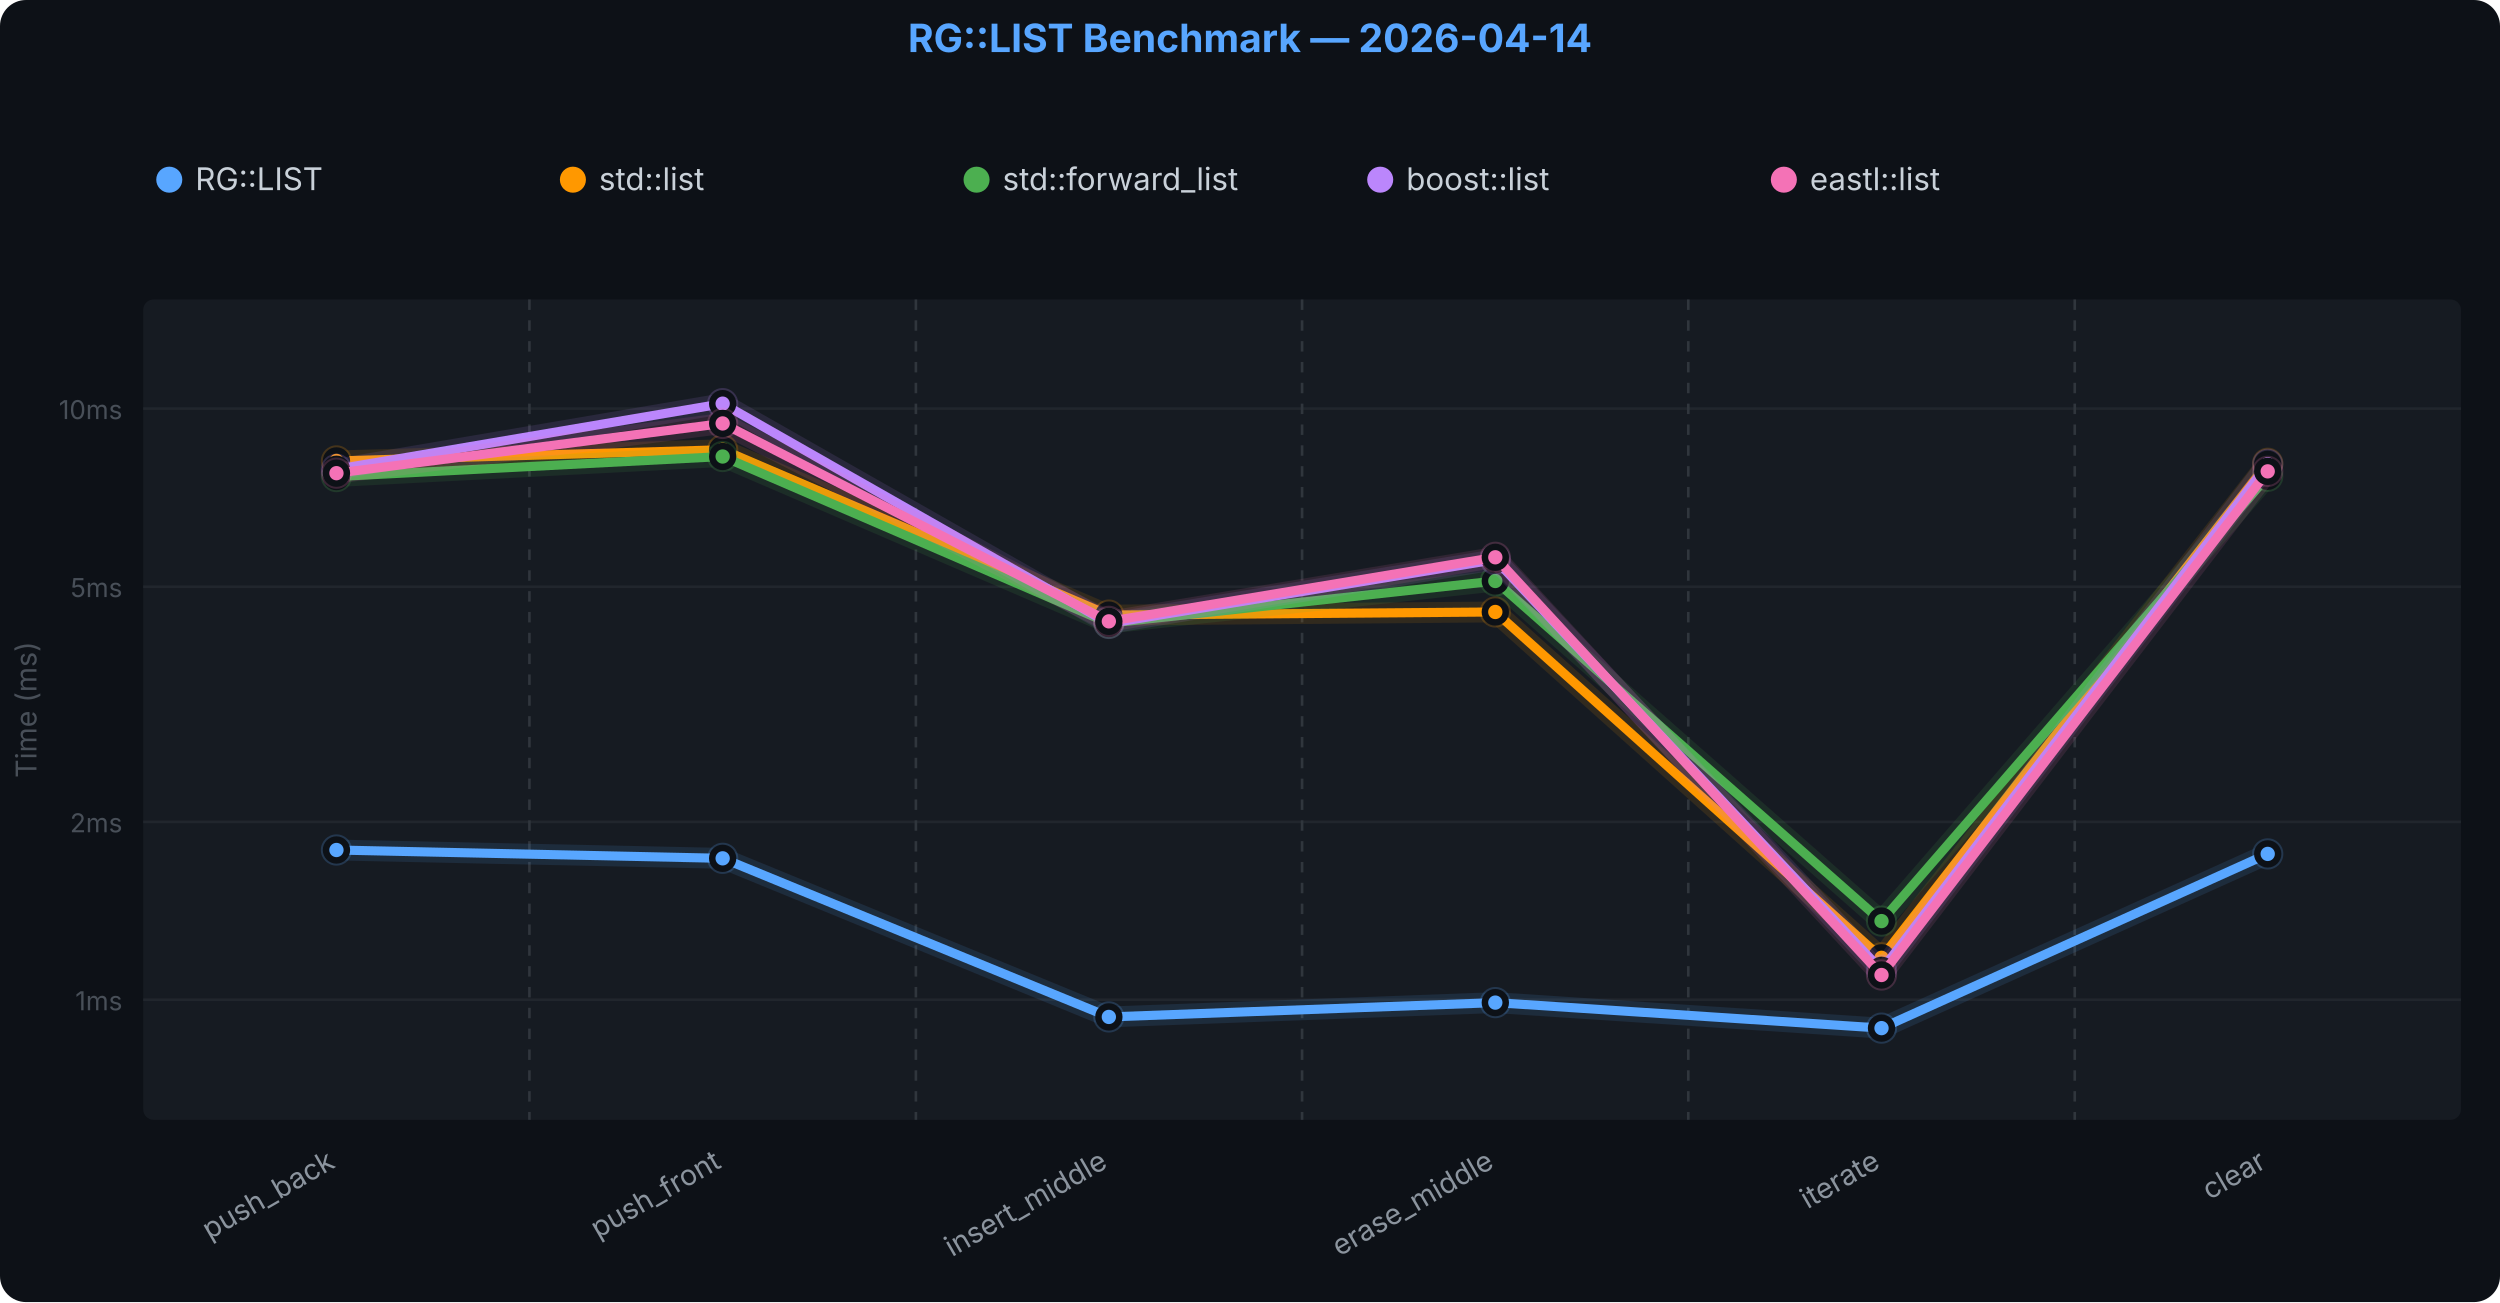
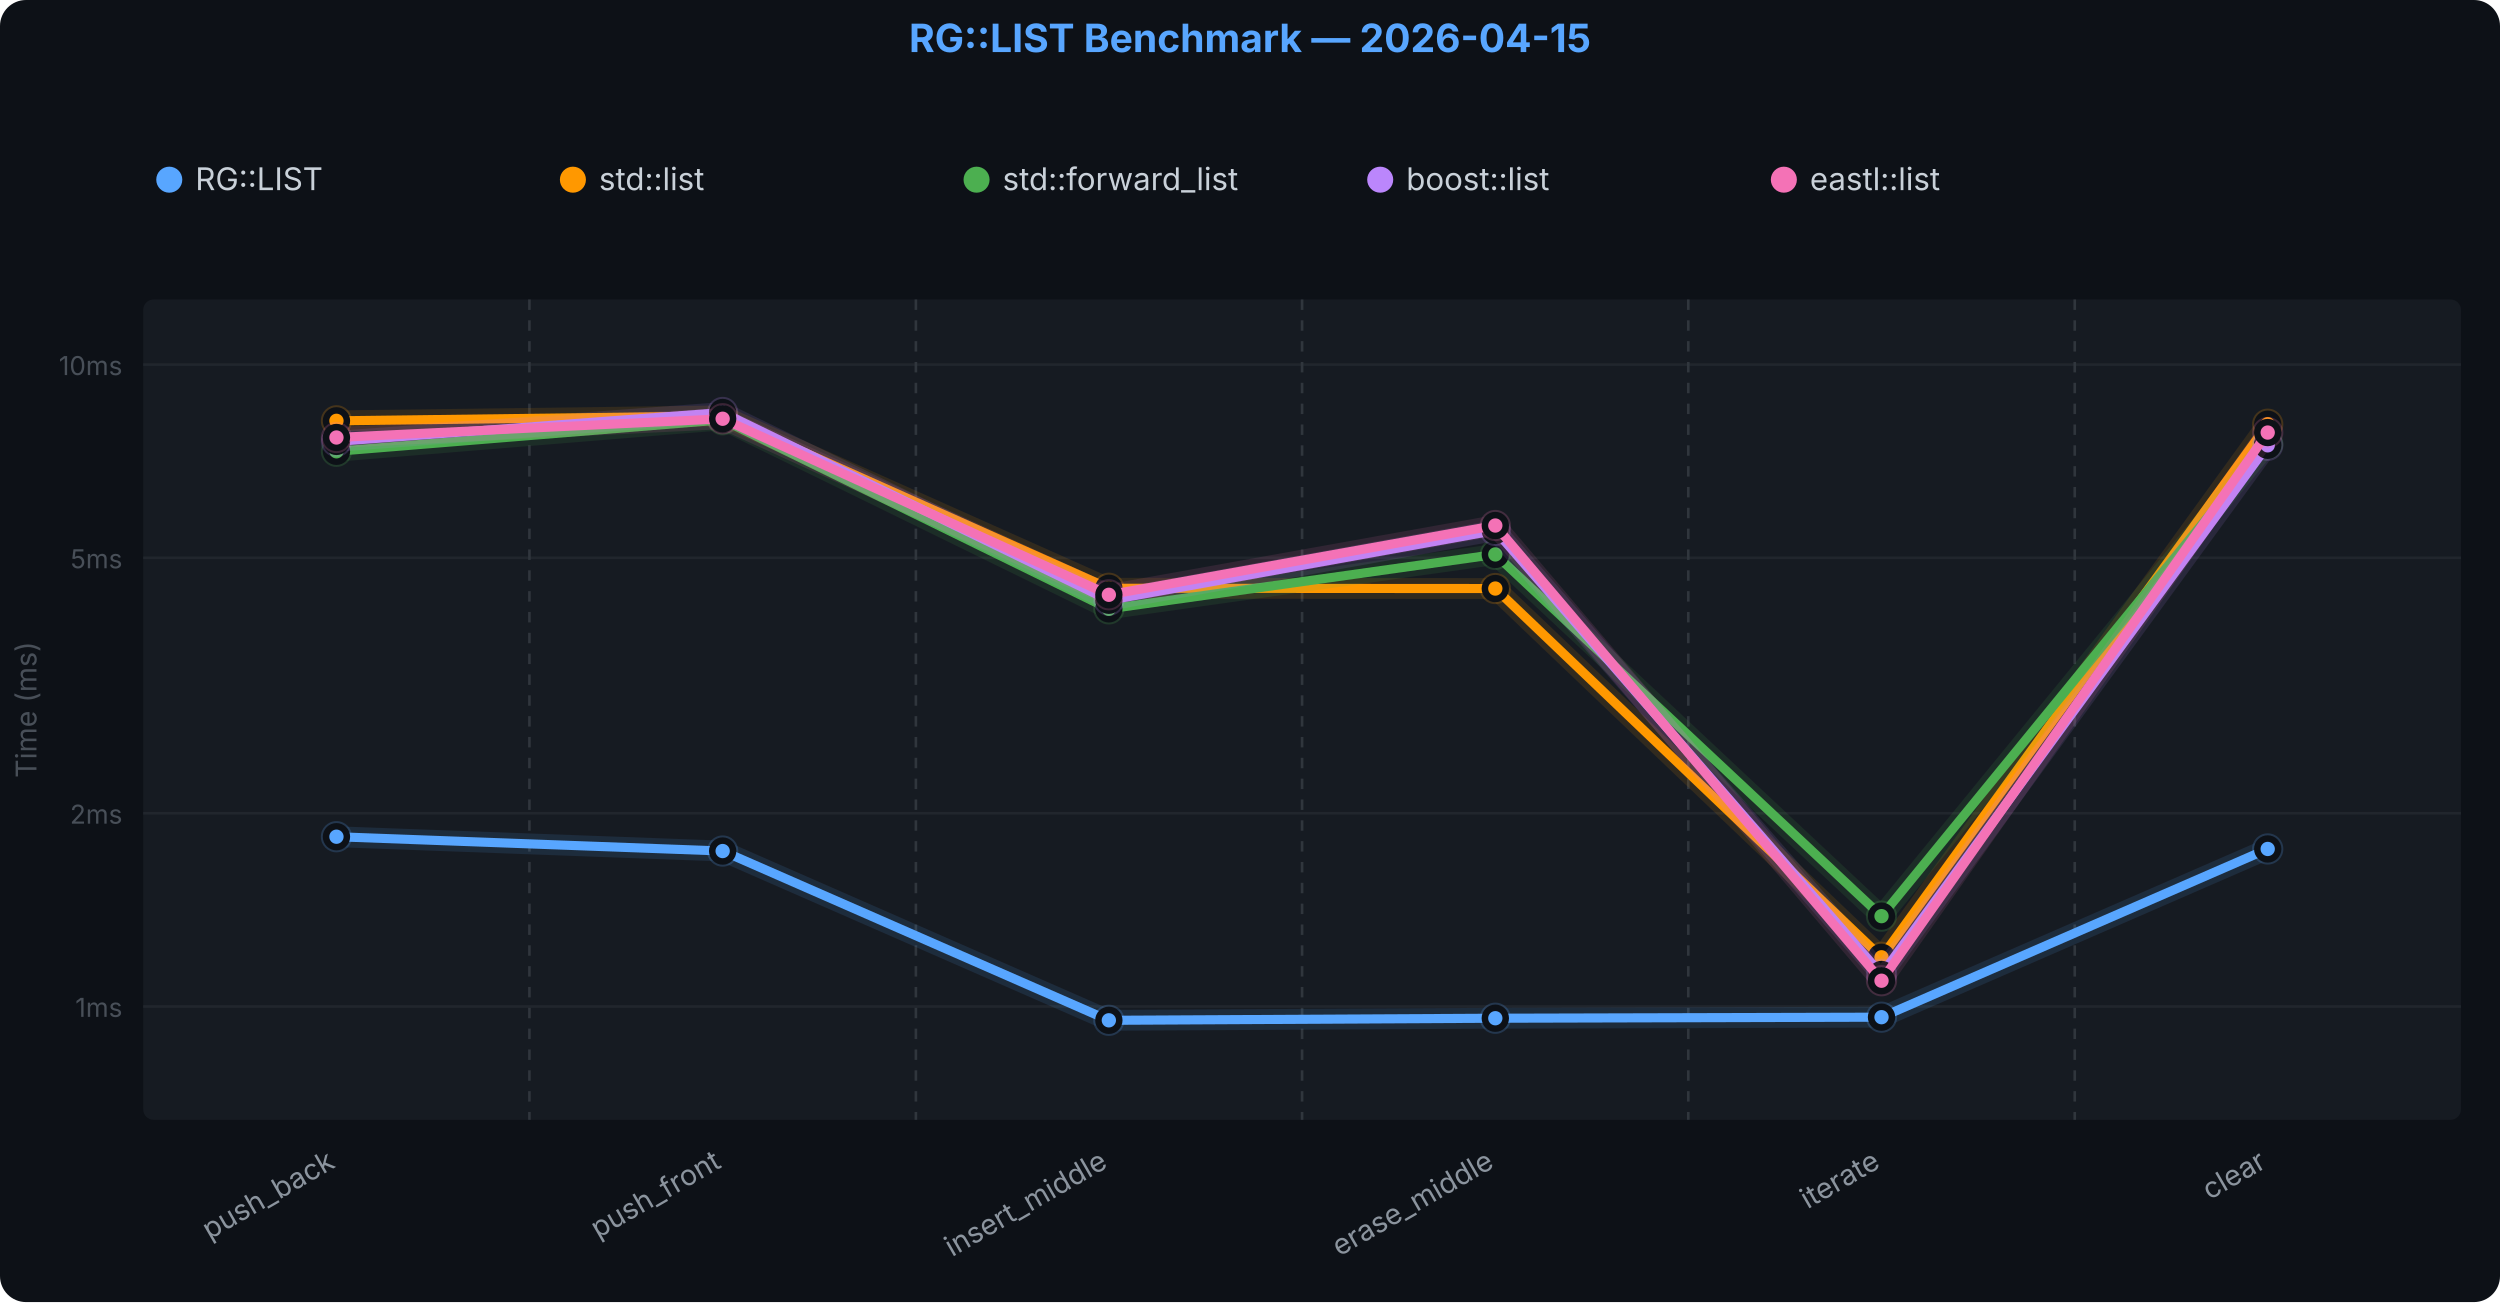
<svg xmlns="http://www.w3.org/2000/svg" viewBox="0 0 960 500" font-family="-apple-system,BlinkMacSystemFont,Segoe UI,sans-serif">
  <rect width="960" height="500" rx="10" fill="#0d1117" />
  <rect x="55" y="115" width="890" height="315" fill="#161b22" rx="4" />
-   <line x1="55" y1="383.9" x2="945" y2="383.9" stroke="#21262d" />
-   <text x="47" y="387.931" text-anchor="end" fill="#484f58" font-size="10">1ms</text>
-   <line x1="55" y1="315.6" x2="945" y2="315.6" stroke="#21262d" />
-   <text x="47" y="319.598" text-anchor="end" fill="#484f58" font-size="10">2ms</text>
-   <line x1="55" y1="225.3" x2="945" y2="225.3" stroke="#21262d" />
-   <text x="47" y="229.267" text-anchor="end" fill="#484f58" font-size="10">5ms</text>
-   <line x1="55" y1="156.9" x2="945" y2="156.9" stroke="#21262d" />
-   <text x="47" y="160.934" text-anchor="end" fill="#484f58" font-size="10">10ms</text>
+   <line x1="55" y1="386.5" x2="945" y2="386.5" stroke="#21262d" />
+   <text x="47" y="390.471" text-anchor="end" fill="#484f58" font-size="10">1ms</text>
+   <line x1="55" y1="312.3" x2="945" y2="312.3" stroke="#21262d" />
+   <text x="47" y="316.283" text-anchor="end" fill="#484f58" font-size="10">2ms</text>
+   <line x1="55" y1="214.2" x2="945" y2="214.2" stroke="#21262d" />
+   <text x="47" y="218.212" text-anchor="end" fill="#484f58" font-size="10">5ms</text>
+   <line x1="55" y1="140.0" x2="945" y2="140.0" stroke="#21262d" />
+   <text x="47" y="144.024" text-anchor="end" fill="#484f58" font-size="10">10ms</text>
  <line x1="203.3" y1="115" x2="203.3" y2="430" stroke="#30363d" stroke-width="1" stroke-dasharray="4,4" />
  <line x1="351.7" y1="115" x2="351.7" y2="430" stroke="#30363d" stroke-width="1" stroke-dasharray="4,4" />
  <line x1="500.0" y1="115" x2="500.0" y2="430" stroke="#30363d" stroke-width="1" stroke-dasharray="4,4" />
  <line x1="648.3" y1="115" x2="648.3" y2="430" stroke="#30363d" stroke-width="1" stroke-dasharray="4,4" />
  <line x1="796.7" y1="115" x2="796.7" y2="430" stroke="#30363d" stroke-width="1" stroke-dasharray="4,4" />
-   <path d="M129.2,326.4 L277.5,329.6 L425.8,390.5 L574.2,385.0 L722.5,394.8 L870.8,327.9" fill="none" stroke="#58a6ff" stroke-width="8" stroke-linejoin="round" stroke-linecap="round" opacity="0.12" />
-   <path d="M129.2,326.4 L277.5,329.6 L425.8,390.5 L574.2,385.0 L722.5,394.8 L870.8,327.9" fill="none" stroke="#58a6ff" stroke-width="3.5" stroke-linejoin="round" stroke-linecap="round" />
-   <circle cx="129.2" cy="326.4" r="6" fill="#58a6ff" opacity="0.2" />
-   <circle cx="129.2" cy="326.4" r="4" fill="#58a6ff" stroke="#0d1117" stroke-width="2.5" />
-   <circle cx="277.5" cy="329.6" r="6" fill="#58a6ff" opacity="0.2" />
-   <circle cx="277.5" cy="329.6" r="4" fill="#58a6ff" stroke="#0d1117" stroke-width="2.5" />
-   <circle cx="425.8" cy="390.5" r="6" fill="#58a6ff" opacity="0.2" />
-   <circle cx="425.8" cy="390.5" r="4" fill="#58a6ff" stroke="#0d1117" stroke-width="2.5" />
-   <circle cx="574.2" cy="385.0" r="6" fill="#58a6ff" opacity="0.2" />
-   <circle cx="574.2" cy="385.0" r="4" fill="#58a6ff" stroke="#0d1117" stroke-width="2.5" />
-   <circle cx="722.5" cy="394.8" r="6" fill="#58a6ff" opacity="0.2" />
-   <circle cx="722.5" cy="394.8" r="4" fill="#58a6ff" stroke="#0d1117" stroke-width="2.5" />
-   <circle cx="870.8" cy="327.9" r="6" fill="#58a6ff" opacity="0.2" />
-   <circle cx="870.8" cy="327.9" r="4" fill="#58a6ff" stroke="#0d1117" stroke-width="2.5" />
-   <path d="M129.2,177.0 L277.5,172.7 L425.8,236.2 L574.2,235.0 L722.5,367.8 L870.8,177.9" fill="none" stroke="#FF9800" stroke-width="8" stroke-linejoin="round" stroke-linecap="round" opacity="0.12" />
-   <path d="M129.2,177.0 L277.5,172.7 L425.8,236.2 L574.2,235.0 L722.5,367.8 L870.8,177.9" fill="none" stroke="#FF9800" stroke-width="3.5" stroke-linejoin="round" stroke-linecap="round" />
-   <circle cx="129.2" cy="177.0" r="6" fill="#FF9800" opacity="0.2" />
-   <circle cx="129.2" cy="177.0" r="4" fill="#FF9800" stroke="#0d1117" stroke-width="2.5" />
-   <circle cx="277.5" cy="172.7" r="6" fill="#FF9800" opacity="0.2" />
-   <circle cx="277.5" cy="172.7" r="4" fill="#FF9800" stroke="#0d1117" stroke-width="2.5" />
-   <circle cx="425.8" cy="236.2" r="6" fill="#FF9800" opacity="0.2" />
-   <circle cx="425.8" cy="236.2" r="4" fill="#FF9800" stroke="#0d1117" stroke-width="2.5" />
-   <circle cx="574.2" cy="235.0" r="6" fill="#FF9800" opacity="0.2" />
-   <circle cx="574.2" cy="235.0" r="4" fill="#FF9800" stroke="#0d1117" stroke-width="2.5" />
-   <circle cx="722.5" cy="367.8" r="6" fill="#FF9800" opacity="0.2" />
-   <circle cx="722.5" cy="367.8" r="4" fill="#FF9800" stroke="#0d1117" stroke-width="2.5" />
-   <circle cx="870.8" cy="177.9" r="6" fill="#FF9800" opacity="0.2" />
-   <circle cx="870.8" cy="177.9" r="4" fill="#FF9800" stroke="#0d1117" stroke-width="2.5" />
-   <path d="M129.2,183.0 L277.5,175.3 L425.8,239.3 L574.2,223.1 L722.5,353.7 L870.8,182.9" fill="none" stroke="#4CAF50" stroke-width="8" stroke-linejoin="round" stroke-linecap="round" opacity="0.12" />
-   <path d="M129.2,183.0 L277.5,175.3 L425.8,239.3 L574.2,223.1 L722.5,353.7 L870.8,182.9" fill="none" stroke="#4CAF50" stroke-width="3.5" stroke-linejoin="round" stroke-linecap="round" />
-   <circle cx="129.2" cy="183.0" r="6" fill="#4CAF50" opacity="0.2" />
-   <circle cx="129.2" cy="183.0" r="4" fill="#4CAF50" stroke="#0d1117" stroke-width="2.5" />
-   <circle cx="277.5" cy="175.3" r="6" fill="#4CAF50" opacity="0.2" />
-   <circle cx="277.5" cy="175.3" r="4" fill="#4CAF50" stroke="#0d1117" stroke-width="2.5" />
-   <circle cx="425.8" cy="239.3" r="6" fill="#4CAF50" opacity="0.2" />
-   <circle cx="425.8" cy="239.3" r="4" fill="#4CAF50" stroke="#0d1117" stroke-width="2.5" />
-   <circle cx="574.2" cy="223.1" r="6" fill="#4CAF50" opacity="0.2" />
-   <circle cx="574.2" cy="223.1" r="4" fill="#4CAF50" stroke="#0d1117" stroke-width="2.5" />
-   <circle cx="722.5" cy="353.7" r="6" fill="#4CAF50" opacity="0.2" />
-   <circle cx="722.5" cy="353.7" r="4" fill="#4CAF50" stroke="#0d1117" stroke-width="2.5" />
-   <circle cx="870.8" cy="182.9" r="6" fill="#4CAF50" opacity="0.2" />
-   <circle cx="870.8" cy="182.9" r="4" fill="#4CAF50" stroke="#0d1117" stroke-width="2.5" />
-   <path d="M129.2,180.2 L277.5,155.0 L425.8,239.4 L574.2,214.9 L722.5,372.6 L870.8,178.3" fill="none" stroke="#BB86FC" stroke-width="8" stroke-linejoin="round" stroke-linecap="round" opacity="0.12" />
-   <path d="M129.2,180.2 L277.5,155.0 L425.8,239.4 L574.2,214.9 L722.5,372.6 L870.8,178.3" fill="none" stroke="#BB86FC" stroke-width="3.5" stroke-linejoin="round" stroke-linecap="round" />
-   <circle cx="129.2" cy="180.2" r="6" fill="#BB86FC" opacity="0.2" />
-   <circle cx="129.2" cy="180.2" r="4" fill="#BB86FC" stroke="#0d1117" stroke-width="2.5" />
-   <circle cx="277.5" cy="155.0" r="6" fill="#BB86FC" opacity="0.2" />
-   <circle cx="277.5" cy="155.0" r="4" fill="#BB86FC" stroke="#0d1117" stroke-width="2.5" />
-   <circle cx="425.8" cy="239.4" r="6" fill="#BB86FC" opacity="0.2" />
-   <circle cx="425.8" cy="239.4" r="4" fill="#BB86FC" stroke="#0d1117" stroke-width="2.5" />
-   <circle cx="574.2" cy="214.9" r="6" fill="#BB86FC" opacity="0.2" />
-   <circle cx="574.2" cy="214.9" r="4" fill="#BB86FC" stroke="#0d1117" stroke-width="2.5" />
-   <circle cx="722.5" cy="372.6" r="6" fill="#BB86FC" opacity="0.2" />
-   <circle cx="722.5" cy="372.6" r="4" fill="#BB86FC" stroke="#0d1117" stroke-width="2.5" />
-   <circle cx="870.8" cy="178.3" r="6" fill="#BB86FC" opacity="0.2" />
-   <circle cx="870.8" cy="178.3" r="4" fill="#BB86FC" stroke="#0d1117" stroke-width="2.5" />
-   <path d="M129.2,181.7 L277.5,162.6 L425.8,238.6 L574.2,214.0 L722.5,374.4 L870.8,181.0" fill="none" stroke="#F472B6" stroke-width="8" stroke-linejoin="round" stroke-linecap="round" opacity="0.12" />
-   <path d="M129.2,181.7 L277.5,162.6 L425.8,238.6 L574.2,214.0 L722.5,374.4 L870.8,181.0" fill="none" stroke="#F472B6" stroke-width="3.5" stroke-linejoin="round" stroke-linecap="round" />
-   <circle cx="129.2" cy="181.7" r="6" fill="#F472B6" opacity="0.2" />
-   <circle cx="129.2" cy="181.7" r="4" fill="#F472B6" stroke="#0d1117" stroke-width="2.5" />
-   <circle cx="277.5" cy="162.6" r="6" fill="#F472B6" opacity="0.2" />
-   <circle cx="277.5" cy="162.6" r="4" fill="#F472B6" stroke="#0d1117" stroke-width="2.5" />
-   <circle cx="425.8" cy="238.6" r="6" fill="#F472B6" opacity="0.2" />
-   <circle cx="425.8" cy="238.6" r="4" fill="#F472B6" stroke="#0d1117" stroke-width="2.5" />
-   <circle cx="574.2" cy="214.0" r="6" fill="#F472B6" opacity="0.2" />
-   <circle cx="574.2" cy="214.0" r="4" fill="#F472B6" stroke="#0d1117" stroke-width="2.5" />
-   <circle cx="722.5" cy="374.4" r="6" fill="#F472B6" opacity="0.2" />
-   <circle cx="722.5" cy="374.4" r="4" fill="#F472B6" stroke="#0d1117" stroke-width="2.5" />
-   <circle cx="870.8" cy="181.0" r="6" fill="#F472B6" opacity="0.2" />
-   <circle cx="870.8" cy="181.0" r="4" fill="#F472B6" stroke="#0d1117" stroke-width="2.5" />
+   <path d="M129.2,321.3 L277.5,326.8 L425.8,391.8 L574.2,391.0 L722.5,390.6 L870.8,326.0" fill="none" stroke="#58a6ff" stroke-width="8" stroke-linejoin="round" stroke-linecap="round" opacity="0.12" />
+   <path d="M129.2,321.3 L277.5,326.8 L425.8,391.8 L574.2,391.0 L722.5,390.6 L870.8,326.0" fill="none" stroke="#58a6ff" stroke-width="3.5" stroke-linejoin="round" stroke-linecap="round" />
+   <circle cx="129.2" cy="321.3" r="6" fill="#58a6ff" opacity="0.2" />
+   <circle cx="129.2" cy="321.3" r="4" fill="#58a6ff" stroke="#0d1117" stroke-width="2.5" />
+   <circle cx="277.5" cy="326.8" r="6" fill="#58a6ff" opacity="0.2" />
+   <circle cx="277.5" cy="326.8" r="4" fill="#58a6ff" stroke="#0d1117" stroke-width="2.5" />
+   <circle cx="425.8" cy="391.8" r="6" fill="#58a6ff" opacity="0.2" />
+   <circle cx="425.8" cy="391.8" r="4" fill="#58a6ff" stroke="#0d1117" stroke-width="2.5" />
+   <circle cx="574.2" cy="391.0" r="6" fill="#58a6ff" opacity="0.2" />
+   <circle cx="574.2" cy="391.0" r="4" fill="#58a6ff" stroke="#0d1117" stroke-width="2.5" />
+   <circle cx="722.5" cy="390.6" r="6" fill="#58a6ff" opacity="0.2" />
+   <circle cx="722.5" cy="390.6" r="4" fill="#58a6ff" stroke="#0d1117" stroke-width="2.5" />
+   <circle cx="870.8" cy="326.0" r="6" fill="#58a6ff" opacity="0.2" />
+   <circle cx="870.8" cy="326.0" r="4" fill="#58a6ff" stroke="#0d1117" stroke-width="2.5" />
+   <path d="M129.2,161.6 L277.5,159.7 L425.8,225.9 L574.2,226.0 L722.5,367.6 L870.8,162.9" fill="none" stroke="#FF9800" stroke-width="8" stroke-linejoin="round" stroke-linecap="round" opacity="0.12" />
+   <path d="M129.2,161.6 L277.5,159.7 L425.8,225.9 L574.2,226.0 L722.5,367.6 L870.8,162.9" fill="none" stroke="#FF9800" stroke-width="3.5" stroke-linejoin="round" stroke-linecap="round" />
+   <circle cx="129.2" cy="161.6" r="6" fill="#FF9800" opacity="0.2" />
+   <circle cx="129.2" cy="161.6" r="4" fill="#FF9800" stroke="#0d1117" stroke-width="2.5" />
+   <circle cx="277.5" cy="159.7" r="6" fill="#FF9800" opacity="0.2" />
+   <circle cx="277.5" cy="159.7" r="4" fill="#FF9800" stroke="#0d1117" stroke-width="2.5" />
+   <circle cx="425.8" cy="225.9" r="6" fill="#FF9800" opacity="0.2" />
+   <circle cx="425.8" cy="225.9" r="4" fill="#FF9800" stroke="#0d1117" stroke-width="2.5" />
+   <circle cx="574.2" cy="226.0" r="6" fill="#FF9800" opacity="0.2" />
+   <circle cx="574.2" cy="226.0" r="4" fill="#FF9800" stroke="#0d1117" stroke-width="2.5" />
+   <circle cx="722.5" cy="367.6" r="6" fill="#FF9800" opacity="0.2" />
+   <circle cx="722.5" cy="367.6" r="4" fill="#FF9800" stroke="#0d1117" stroke-width="2.5" />
+   <circle cx="870.8" cy="162.9" r="6" fill="#FF9800" opacity="0.2" />
+   <circle cx="870.8" cy="162.9" r="4" fill="#FF9800" stroke="#0d1117" stroke-width="2.5" />
+   <path d="M129.2,173.3 L277.5,161.2 L425.8,233.8 L574.2,212.9 L722.5,351.8 L870.8,170.4" fill="none" stroke="#4CAF50" stroke-width="8" stroke-linejoin="round" stroke-linecap="round" opacity="0.12" />
+   <path d="M129.2,173.3 L277.5,161.2 L425.8,233.8 L574.2,212.9 L722.5,351.8 L870.8,170.4" fill="none" stroke="#4CAF50" stroke-width="3.5" stroke-linejoin="round" stroke-linecap="round" />
+   <circle cx="129.2" cy="173.3" r="6" fill="#4CAF50" opacity="0.2" />
+   <circle cx="129.2" cy="173.3" r="4" fill="#4CAF50" stroke="#0d1117" stroke-width="2.5" />
+   <circle cx="277.5" cy="161.2" r="6" fill="#4CAF50" opacity="0.2" />
+   <circle cx="277.5" cy="161.2" r="4" fill="#4CAF50" stroke="#0d1117" stroke-width="2.5" />
+   <circle cx="425.8" cy="233.8" r="6" fill="#4CAF50" opacity="0.2" />
+   <circle cx="425.8" cy="233.8" r="4" fill="#4CAF50" stroke="#0d1117" stroke-width="2.5" />
+   <circle cx="574.2" cy="212.9" r="6" fill="#4CAF50" opacity="0.2" />
+   <circle cx="574.2" cy="212.9" r="4" fill="#4CAF50" stroke="#0d1117" stroke-width="2.5" />
+   <circle cx="722.5" cy="351.8" r="6" fill="#4CAF50" opacity="0.2" />
+   <circle cx="722.5" cy="351.8" r="4" fill="#4CAF50" stroke="#0d1117" stroke-width="2.5" />
+   <circle cx="870.8" cy="170.4" r="6" fill="#4CAF50" opacity="0.2" />
+   <circle cx="870.8" cy="170.4" r="4" fill="#4CAF50" stroke="#0d1117" stroke-width="2.5" />
+   <path d="M129.2,169.5 L277.5,158.4 L425.8,230.5 L574.2,203.7 L722.5,374.2 L870.8,171.0" fill="none" stroke="#BB86FC" stroke-width="8" stroke-linejoin="round" stroke-linecap="round" opacity="0.12" />
+   <path d="M129.2,169.5 L277.5,158.4 L425.8,230.5 L574.2,203.7 L722.5,374.2 L870.8,171.0" fill="none" stroke="#BB86FC" stroke-width="3.5" stroke-linejoin="round" stroke-linecap="round" />
+   <circle cx="129.2" cy="169.5" r="6" fill="#BB86FC" opacity="0.2" />
+   <circle cx="129.2" cy="169.5" r="4" fill="#BB86FC" stroke="#0d1117" stroke-width="2.5" />
+   <circle cx="277.5" cy="158.4" r="6" fill="#BB86FC" opacity="0.2" />
+   <circle cx="277.5" cy="158.4" r="4" fill="#BB86FC" stroke="#0d1117" stroke-width="2.5" />
+   <circle cx="425.8" cy="230.5" r="6" fill="#BB86FC" opacity="0.2" />
+   <circle cx="425.8" cy="230.5" r="4" fill="#BB86FC" stroke="#0d1117" stroke-width="2.5" />
+   <circle cx="574.2" cy="203.7" r="6" fill="#BB86FC" opacity="0.2" />
+   <circle cx="574.2" cy="203.7" r="4" fill="#BB86FC" stroke="#0d1117" stroke-width="2.5" />
+   <circle cx="722.5" cy="374.2" r="6" fill="#BB86FC" opacity="0.2" />
+   <circle cx="722.5" cy="374.2" r="4" fill="#BB86FC" stroke="#0d1117" stroke-width="2.5" />
+   <circle cx="870.8" cy="171.0" r="6" fill="#BB86FC" opacity="0.2" />
+   <circle cx="870.8" cy="171.0" r="4" fill="#BB86FC" stroke="#0d1117" stroke-width="2.5" />
+   <path d="M129.2,168.0 L277.5,160.8 L425.8,228.4 L574.2,201.8 L722.5,376.6 L870.8,166.1" fill="none" stroke="#F472B6" stroke-width="8" stroke-linejoin="round" stroke-linecap="round" opacity="0.12" />
+   <path d="M129.2,168.0 L277.5,160.8 L425.8,228.4 L574.2,201.8 L722.5,376.6 L870.8,166.1" fill="none" stroke="#F472B6" stroke-width="3.5" stroke-linejoin="round" stroke-linecap="round" />
+   <circle cx="129.2" cy="168.0" r="6" fill="#F472B6" opacity="0.2" />
+   <circle cx="129.2" cy="168.0" r="4" fill="#F472B6" stroke="#0d1117" stroke-width="2.5" />
+   <circle cx="277.5" cy="160.8" r="6" fill="#F472B6" opacity="0.2" />
+   <circle cx="277.5" cy="160.8" r="4" fill="#F472B6" stroke="#0d1117" stroke-width="2.5" />
+   <circle cx="425.8" cy="228.4" r="6" fill="#F472B6" opacity="0.2" />
+   <circle cx="425.8" cy="228.4" r="4" fill="#F472B6" stroke="#0d1117" stroke-width="2.5" />
+   <circle cx="574.2" cy="201.8" r="6" fill="#F472B6" opacity="0.2" />
+   <circle cx="574.2" cy="201.8" r="4" fill="#F472B6" stroke="#0d1117" stroke-width="2.5" />
+   <circle cx="722.5" cy="376.6" r="6" fill="#F472B6" opacity="0.2" />
+   <circle cx="722.5" cy="376.6" r="4" fill="#F472B6" stroke="#0d1117" stroke-width="2.5" />
+   <circle cx="870.8" cy="166.1" r="6" fill="#F472B6" opacity="0.2" />
+   <circle cx="870.8" cy="166.1" r="4" fill="#F472B6" stroke="#0d1117" stroke-width="2.5" />
  <text x="129.2" y="448" text-anchor="end" fill="#8b949e" font-size="11" transform="rotate(-30,129.2,448)">push_back</text>
  <text x="277.5" y="448" text-anchor="end" fill="#8b949e" font-size="11" transform="rotate(-30,277.5,448)">push_front</text>
  <text x="425.8" y="448" text-anchor="end" fill="#8b949e" font-size="11" transform="rotate(-30,425.8,448)">insert_middle</text>
  <text x="574.2" y="448" text-anchor="end" fill="#8b949e" font-size="11" transform="rotate(-30,574.2,448)">erase_middle</text>
  <text x="722.5" y="448" text-anchor="end" fill="#8b949e" font-size="11" transform="rotate(-30,722.5,448)">iterate</text>
  <text x="870.8" y="448" text-anchor="end" fill="#8b949e" font-size="11" transform="rotate(-30,870.8,448)">clear</text>
  <text x="14" y="272.5" text-anchor="middle" fill="#484f58" font-size="11" transform="rotate(-90,14,272.5)">Time (ms)</text>
  <circle cx="65" cy="69" r="5" fill="#58a6ff" />
  <text x="75" y="73" fill="#c9d1d9" font-size="12">RG::LIST</text>
  <circle cx="220" cy="69" r="5" fill="#FF9800" />
  <text x="230" y="73" fill="#c9d1d9" font-size="12">std::list</text>
  <circle cx="375" cy="69" r="5" fill="#4CAF50" />
  <text x="385" y="73" fill="#c9d1d9" font-size="12">std::forward_list</text>
  <circle cx="530" cy="69" r="5" fill="#BB86FC" />
  <text x="540" y="73" fill="#c9d1d9" font-size="12">boost::list</text>
  <circle cx="685" cy="69" r="5" fill="#F472B6" />
  <text x="695" y="73" fill="#c9d1d9" font-size="12">eastl::list</text>
-   <text x="480.0" y="20" text-anchor="middle" fill="#58a6ff" font-size="15" font-weight="700">RG::LIST Benchmark — 2026-04-14</text>
+   <text x="480.0" y="20" text-anchor="middle" fill="#58a6ff" font-size="15" font-weight="700">RG::LIST Benchmark — 2026-04-15</text>
</svg>
